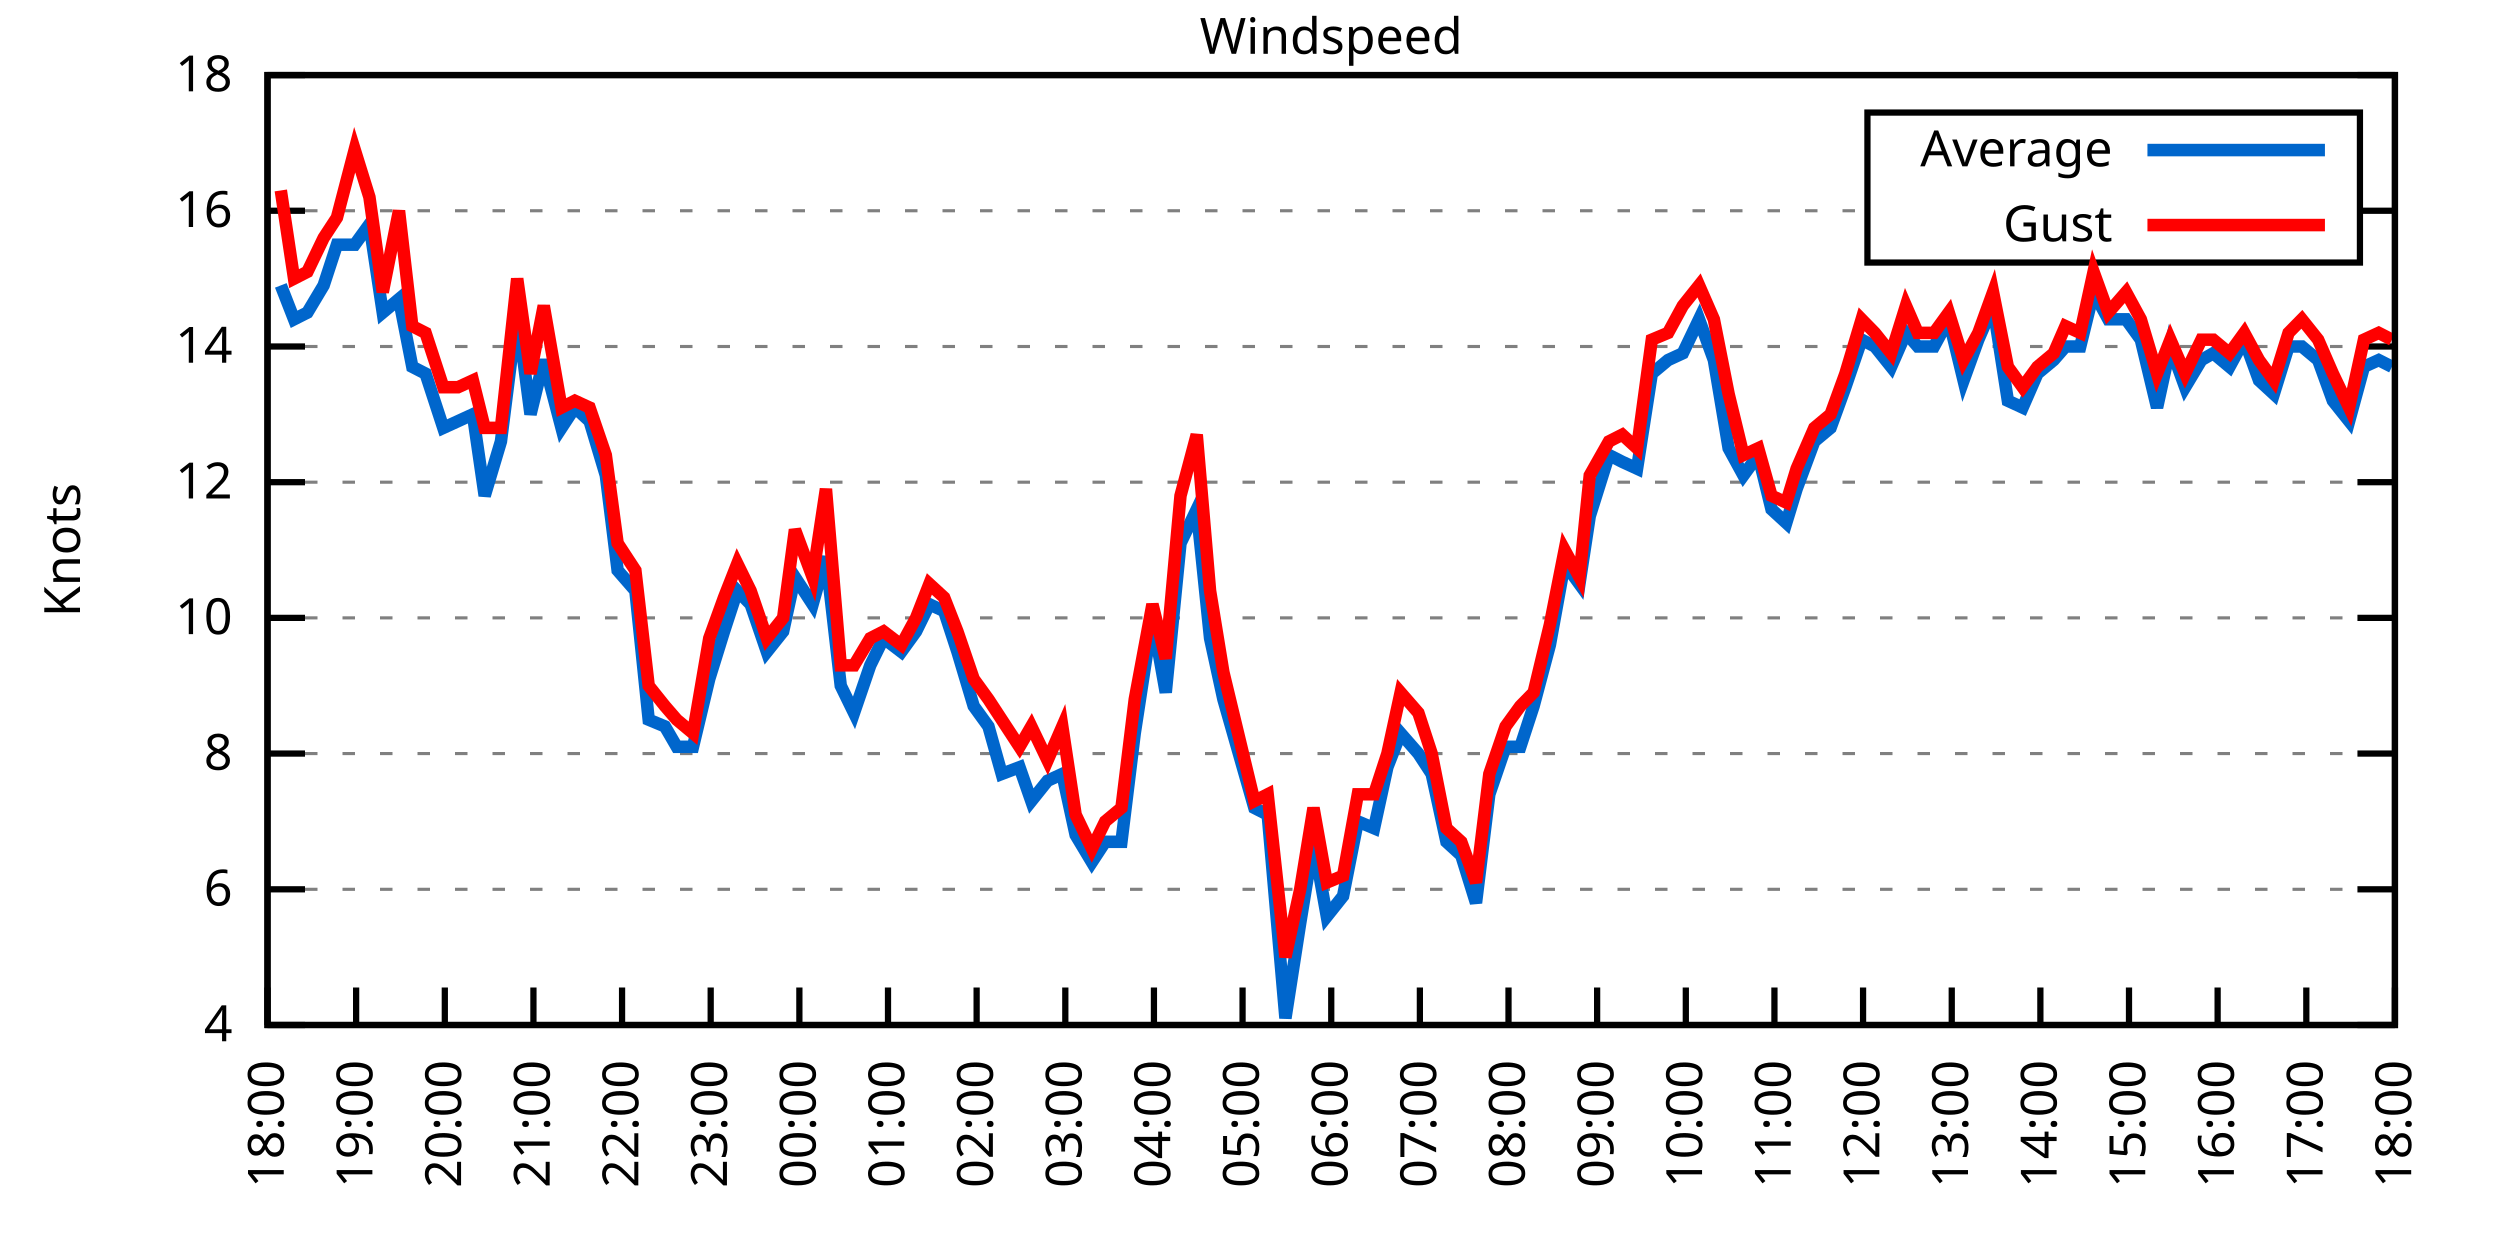
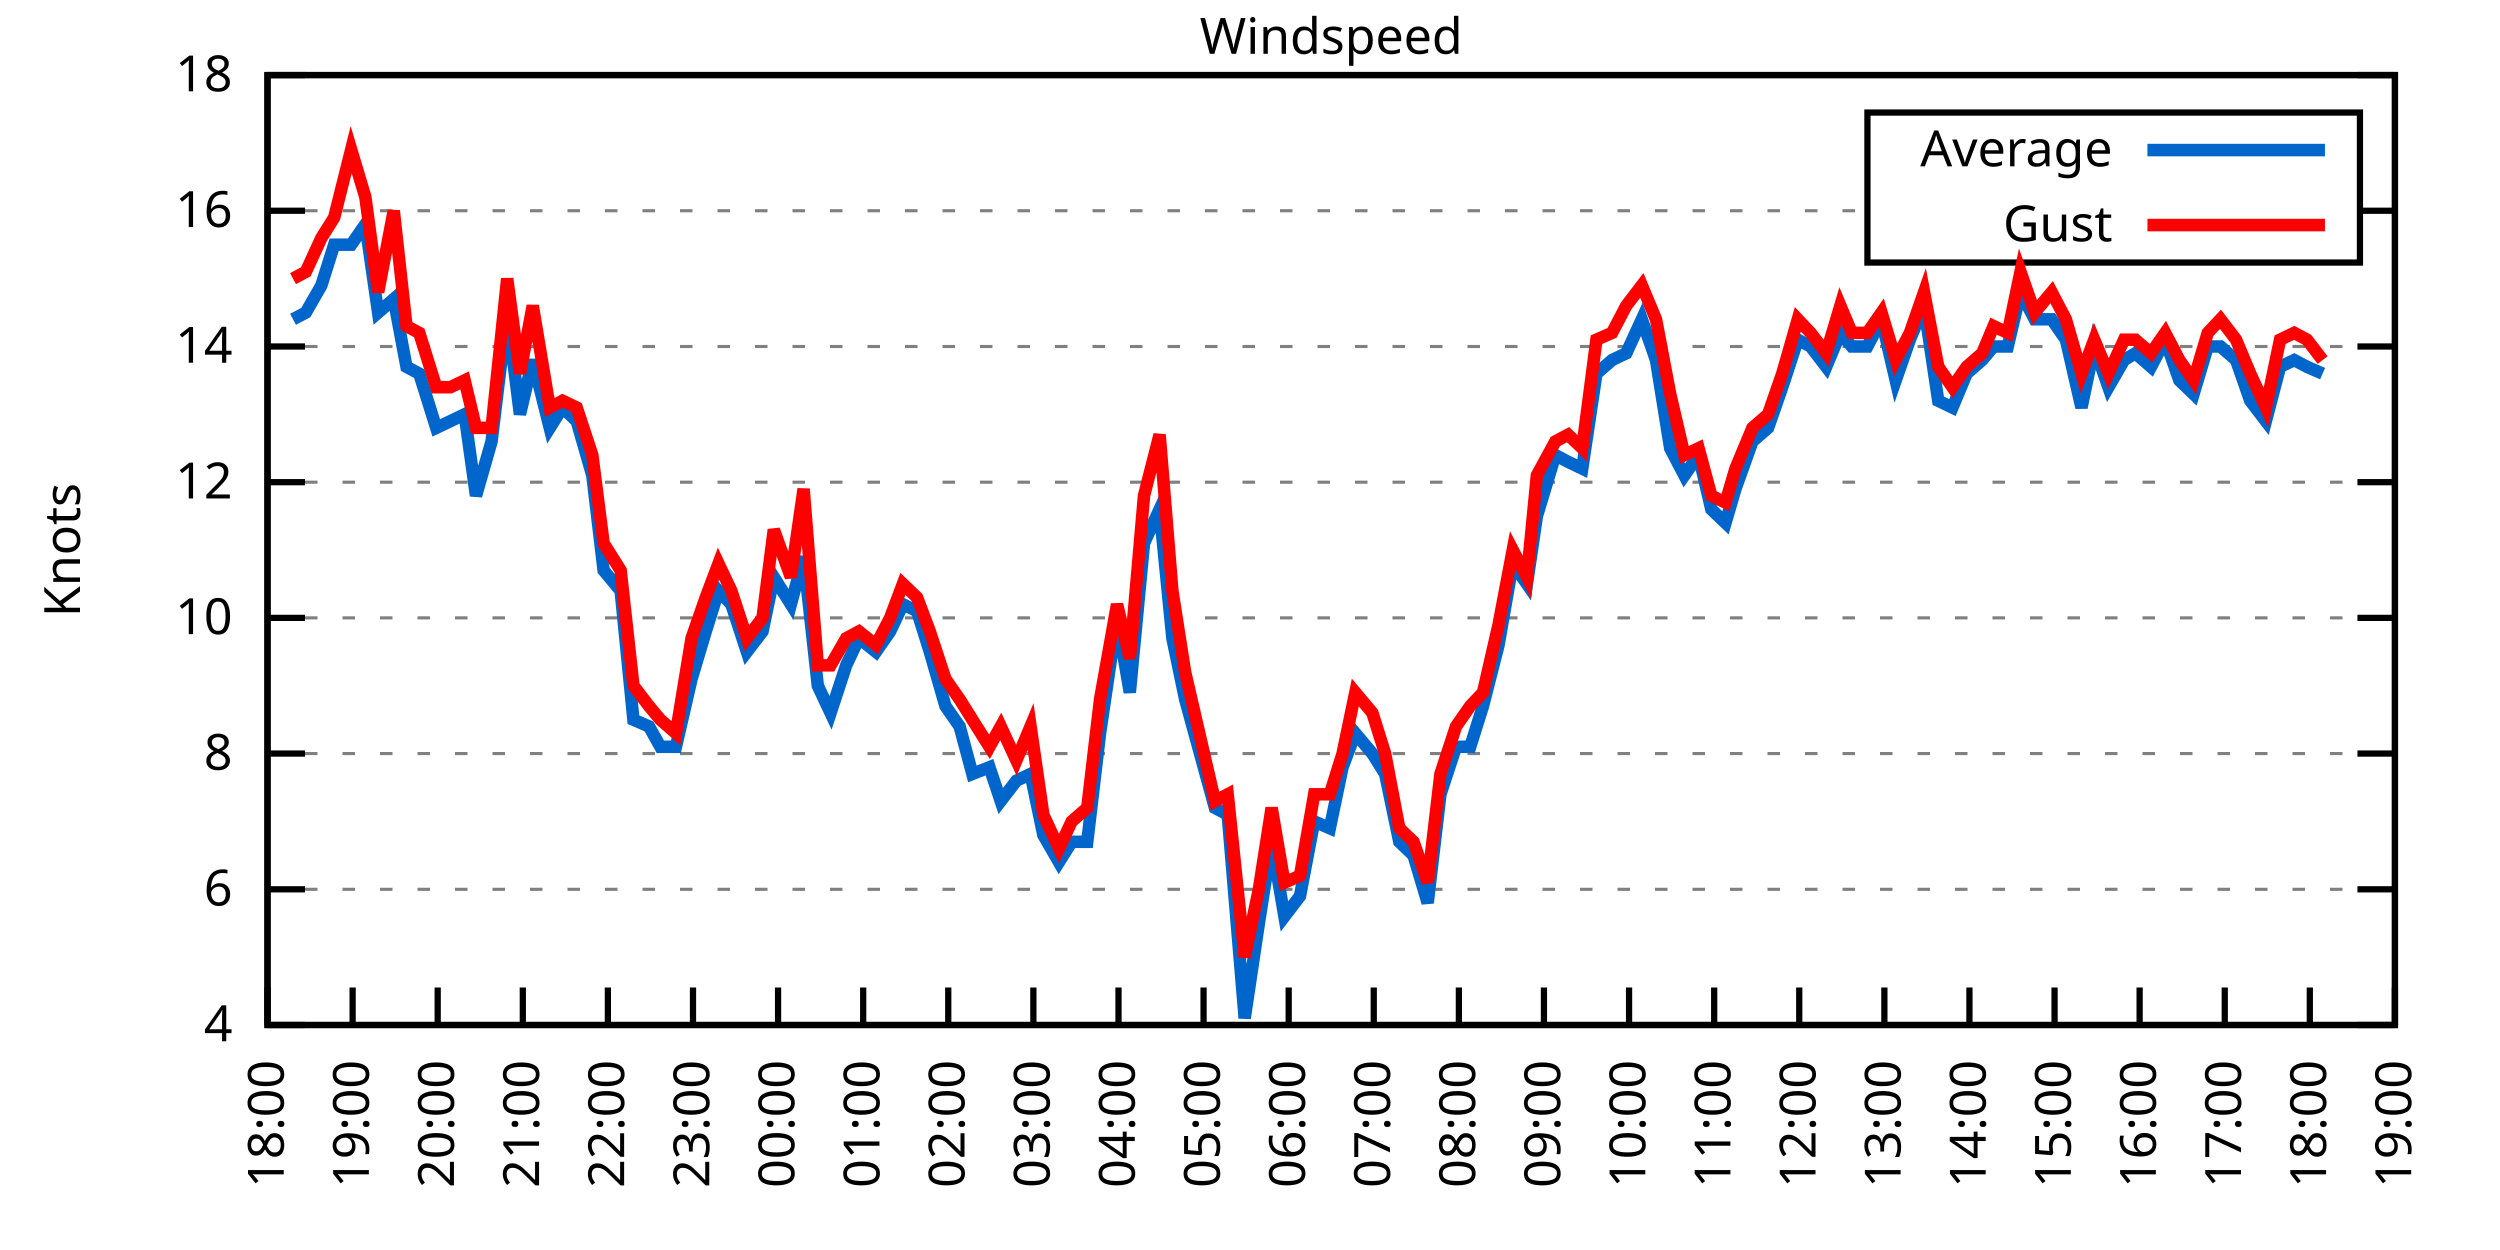
<svg xmlns="http://www.w3.org/2000/svg" xmlns:xlink="http://www.w3.org/1999/xlink" width="400" height="200" viewBox="0 0 400 200">
  <g id="gnuplot_canvas">
    <rect x="0" y="0" width="400" height="200" fill="none" />
    <defs>
      <circle id="gpDot" r="0.5" stroke-width="0.5" stroke="currentColor" />
      <path id="gpPt0" stroke-width="0.333" stroke="currentColor" d="M-1,0 h2 M0,-1 v2" />
      <path id="gpPt1" stroke-width="0.333" stroke="currentColor" d="M-1,-1 L1,1 M1,-1 L-1,1" />
      <path id="gpPt2" stroke-width="0.333" stroke="currentColor" d="M-1,0 L1,0 M0,-1 L0,1 M-1,-1 L1,1 M-1,1 L1,-1" />
      <rect id="gpPt3" stroke-width="0.333" stroke="currentColor" x="-1" y="-1" width="2" height="2" />
      <rect id="gpPt4" stroke-width="0.333" stroke="currentColor" fill="currentColor" x="-1" y="-1" width="2" height="2" />
      <circle id="gpPt5" stroke-width="0.333" stroke="currentColor" cx="0" cy="0" r="1" />
      <use xlink:href="#gpPt5" id="gpPt6" fill="currentColor" stroke="none" />
      <path id="gpPt7" stroke-width="0.333" stroke="currentColor" d="M0,-1.33 L-1.33,0.67 L1.33,0.67 z" />
      <use xlink:href="#gpPt7" id="gpPt8" fill="currentColor" stroke="none" />
      <use xlink:href="#gpPt7" id="gpPt9" stroke="currentColor" transform="rotate(180)" />
      <use xlink:href="#gpPt9" id="gpPt10" fill="currentColor" stroke="none" />
      <use xlink:href="#gpPt3" id="gpPt11" stroke="currentColor" transform="rotate(45)" />
      <use xlink:href="#gpPt11" id="gpPt12" fill="currentColor" stroke="none" />
      <path id="gpPt13" stroke-width="0.333" stroke="currentColor" d="M0,1.330 L1.265,0.411 L0.782,-1.067 L-0.782,-1.076 L-1.265,0.411 z" />
      <use xlink:href="#gpPt13" id="gpPt14" fill="currentColor" stroke="none" />
      <filter id="textbox" filterUnits="objectBoundingBox" x="0" y="0" height="1" width="1">
        <feFlood flood-color="white" flood-opacity="1" result="bgnd" />
        <feComposite in="SourceGraphic" in2="bgnd" operator="atop" />
      </filter>
      <filter id="greybox" filterUnits="objectBoundingBox" x="0" y="0" height="1" width="1">
        <feFlood flood-color="lightgrey" flood-opacity="1" result="grey" />
        <feComposite in="SourceGraphic" in2="grey" operator="atop" />
      </filter>
    </defs>
    <g fill="none" color="white" stroke="currentColor" stroke-width="1.00" stroke-linecap="butt" stroke-linejoin="miter">
</g>
    <g fill="none" color="black" stroke="currentColor" stroke-width="1.00" stroke-linecap="butt" stroke-linejoin="miter">
      <g stroke="none" shape-rendering="crispEdges">
        <polygon fill="rgb(255, 255, 255)" points="42.80,164.00 383.18,164.00 383.18,12.02 42.80,12.02 " />
      </g>
    </g>
    <g fill="none" color="black" stroke="currentColor" stroke-width="1.00" stroke-linecap="butt" stroke-linejoin="miter">
</g>
    <g fill="none" color="black" stroke="black" stroke-width="0.50" stroke-linecap="butt" stroke-linejoin="miter">
</g>
    <g fill="none" color="gray" stroke="currentColor" stroke-width="0.50" stroke-linecap="butt" stroke-linejoin="miter">
      <path stroke="gray" stroke-dasharray="2,4" class="gridline" d="M42.80,164.00 L383.19,164.00  " />
    </g>
    <g fill="none" color="gray" stroke="gray" stroke-width="1.00" stroke-linecap="butt" stroke-linejoin="miter">
</g>
    <g fill="none" color="black" stroke="currentColor" stroke-width="1.00" stroke-linecap="butt" stroke-linejoin="miter">
      <path stroke="black" d="M42.80,164.00 L48.80,164.00 M383.19,164.00 L377.19,164.00  " />
      <g transform="translate(37.20,166.60)" stroke="none" fill="black" font-family="Sans" font-size="8.00" text-anchor="end">
        <text>
          <tspan font-family="Sans"> 4</tspan>
        </text>
      </g>
    </g>
    <g fill="none" color="black" stroke="currentColor" stroke-width="1.00" stroke-linecap="butt" stroke-linejoin="miter">
</g>
    <g fill="none" color="black" stroke="black" stroke-width="0.50" stroke-linecap="butt" stroke-linejoin="miter">
</g>
    <g fill="none" color="gray" stroke="currentColor" stroke-width="0.50" stroke-linecap="butt" stroke-linejoin="miter">
      <path stroke="gray" stroke-dasharray="2,4" class="gridline" d="M42.80,142.29 L383.19,142.29  " />
    </g>
    <g fill="none" color="gray" stroke="gray" stroke-width="1.00" stroke-linecap="butt" stroke-linejoin="miter">
</g>
    <g fill="none" color="black" stroke="currentColor" stroke-width="1.00" stroke-linecap="butt" stroke-linejoin="miter">
      <path stroke="black" d="M42.80,142.29 L48.80,142.29 M383.19,142.29 L377.19,142.29  " />
      <g transform="translate(37.20,144.89)" stroke="none" fill="black" font-family="Sans" font-size="8.00" text-anchor="end">
        <text>
          <tspan font-family="Sans"> 6</tspan>
        </text>
      </g>
    </g>
    <g fill="none" color="black" stroke="currentColor" stroke-width="1.00" stroke-linecap="butt" stroke-linejoin="miter">
</g>
    <g fill="none" color="black" stroke="black" stroke-width="0.50" stroke-linecap="butt" stroke-linejoin="miter">
</g>
    <g fill="none" color="gray" stroke="currentColor" stroke-width="0.50" stroke-linecap="butt" stroke-linejoin="miter">
      <path stroke="gray" stroke-dasharray="2,4" class="gridline" d="M42.80,120.57 L383.19,120.57  " />
    </g>
    <g fill="none" color="gray" stroke="gray" stroke-width="1.00" stroke-linecap="butt" stroke-linejoin="miter">
</g>
    <g fill="none" color="black" stroke="currentColor" stroke-width="1.00" stroke-linecap="butt" stroke-linejoin="miter">
      <path stroke="black" d="M42.80,120.57 L48.80,120.57 M383.19,120.57 L377.19,120.57  " />
      <g transform="translate(37.20,123.17)" stroke="none" fill="black" font-family="Sans" font-size="8.00" text-anchor="end">
        <text>
          <tspan font-family="Sans"> 8</tspan>
        </text>
      </g>
    </g>
    <g fill="none" color="black" stroke="currentColor" stroke-width="1.00" stroke-linecap="butt" stroke-linejoin="miter">
</g>
    <g fill="none" color="black" stroke="black" stroke-width="0.50" stroke-linecap="butt" stroke-linejoin="miter">
</g>
    <g fill="none" color="gray" stroke="currentColor" stroke-width="0.50" stroke-linecap="butt" stroke-linejoin="miter">
      <path stroke="gray" stroke-dasharray="2,4" class="gridline" d="M42.80,98.86 L383.19,98.86  " />
    </g>
    <g fill="none" color="gray" stroke="gray" stroke-width="1.00" stroke-linecap="butt" stroke-linejoin="miter">
</g>
    <g fill="none" color="black" stroke="currentColor" stroke-width="1.00" stroke-linecap="butt" stroke-linejoin="miter">
      <path stroke="black" d="M42.80,98.86 L48.80,98.86 M383.19,98.86 L377.19,98.86  " />
      <g transform="translate(37.20,101.46)" stroke="none" fill="black" font-family="Sans" font-size="8.00" text-anchor="end">
        <text>
          <tspan font-family="Sans"> 10</tspan>
        </text>
      </g>
    </g>
    <g fill="none" color="black" stroke="currentColor" stroke-width="1.00" stroke-linecap="butt" stroke-linejoin="miter">
</g>
    <g fill="none" color="black" stroke="black" stroke-width="0.50" stroke-linecap="butt" stroke-linejoin="miter">
</g>
    <g fill="none" color="gray" stroke="currentColor" stroke-width="0.50" stroke-linecap="butt" stroke-linejoin="miter">
      <path stroke="gray" stroke-dasharray="2,4" class="gridline" d="M42.80,77.15 L383.19,77.15  " />
    </g>
    <g fill="none" color="gray" stroke="gray" stroke-width="1.00" stroke-linecap="butt" stroke-linejoin="miter">
</g>
    <g fill="none" color="black" stroke="currentColor" stroke-width="1.00" stroke-linecap="butt" stroke-linejoin="miter">
      <path stroke="black" d="M42.80,77.15 L48.80,77.15 M383.19,77.15 L377.19,77.15  " />
      <g transform="translate(37.20,79.75)" stroke="none" fill="black" font-family="Sans" font-size="8.00" text-anchor="end">
        <text>
          <tspan font-family="Sans"> 12</tspan>
        </text>
      </g>
    </g>
    <g fill="none" color="black" stroke="currentColor" stroke-width="1.00" stroke-linecap="butt" stroke-linejoin="miter">
</g>
    <g fill="none" color="black" stroke="black" stroke-width="0.50" stroke-linecap="butt" stroke-linejoin="miter">
</g>
    <g fill="none" color="gray" stroke="currentColor" stroke-width="0.50" stroke-linecap="butt" stroke-linejoin="miter">
      <path stroke="gray" stroke-dasharray="2,4" class="gridline" d="M42.80,55.44 L383.19,55.44  " />
    </g>
    <g fill="none" color="gray" stroke="gray" stroke-width="1.00" stroke-linecap="butt" stroke-linejoin="miter">
</g>
    <g fill="none" color="black" stroke="currentColor" stroke-width="1.00" stroke-linecap="butt" stroke-linejoin="miter">
      <path stroke="black" d="M42.80,55.44 L48.80,55.44 M383.19,55.44 L377.19,55.44  " />
      <g transform="translate(37.20,58.04)" stroke="none" fill="black" font-family="Sans" font-size="8.00" text-anchor="end">
        <text>
          <tspan font-family="Sans"> 14</tspan>
        </text>
      </g>
    </g>
    <g fill="none" color="black" stroke="currentColor" stroke-width="1.00" stroke-linecap="butt" stroke-linejoin="miter">
</g>
    <g fill="none" color="black" stroke="black" stroke-width="0.50" stroke-linecap="butt" stroke-linejoin="miter">
</g>
    <g fill="none" color="gray" stroke="currentColor" stroke-width="0.50" stroke-linecap="butt" stroke-linejoin="miter">
      <path stroke="gray" stroke-dasharray="2,4" class="gridline" d="M42.80,33.72 L298.79,33.72 M377.59,33.72 L383.19,33.72  " />
    </g>
    <g fill="none" color="gray" stroke="gray" stroke-width="1.00" stroke-linecap="butt" stroke-linejoin="miter">
</g>
    <g fill="none" color="black" stroke="currentColor" stroke-width="1.00" stroke-linecap="butt" stroke-linejoin="miter">
      <path stroke="black" d="M42.80,33.72 L48.80,33.72 M383.19,33.72 L377.19,33.72  " />
      <g transform="translate(37.20,36.32)" stroke="none" fill="black" font-family="Sans" font-size="8.00" text-anchor="end">
        <text>
          <tspan font-family="Sans"> 16</tspan>
        </text>
      </g>
    </g>
    <g fill="none" color="black" stroke="currentColor" stroke-width="1.00" stroke-linecap="butt" stroke-linejoin="miter">
</g>
    <g fill="none" color="black" stroke="black" stroke-width="0.50" stroke-linecap="butt" stroke-linejoin="miter">
</g>
    <g fill="none" color="gray" stroke="currentColor" stroke-width="0.50" stroke-linecap="butt" stroke-linejoin="miter">
      <path stroke="gray" stroke-dasharray="2,4" class="gridline" d="M42.80,12.01 L383.19,12.01  " />
    </g>
    <g fill="none" color="gray" stroke="gray" stroke-width="1.00" stroke-linecap="butt" stroke-linejoin="miter">
</g>
    <g fill="none" color="black" stroke="currentColor" stroke-width="1.00" stroke-linecap="butt" stroke-linejoin="miter">
      <path stroke="black" d="M42.80,12.01 L48.80,12.01 M383.19,12.01 L377.19,12.01  " />
      <g transform="translate(37.20,14.61)" stroke="none" fill="black" font-family="Sans" font-size="8.00" text-anchor="end">
        <text>
          <tspan font-family="Sans"> 18</tspan>
        </text>
      </g>
    </g>
    <g fill="none" color="black" stroke="currentColor" stroke-width="1.00" stroke-linecap="butt" stroke-linejoin="miter">
      <path stroke="black" d="M42.80,164.00 L42.80,158.00  " />
      <g transform="translate(45.40,169.60) rotate(270.00)" stroke="none" fill="black" font-family="Sans" font-size="8.00" text-anchor="end">
        <text>
          <tspan font-family="Sans">18:00</tspan>
        </text>
      </g>
    </g>
    <g fill="none" color="black" stroke="currentColor" stroke-width="1.00" stroke-linecap="butt" stroke-linejoin="miter">
-       <path stroke="black" d="M56.98,164.00 L56.98,158.00  " />
-       <g transform="translate(59.58,169.60) rotate(270.00)" stroke="none" fill="black" font-family="Sans" font-size="8.00" text-anchor="end">
+       <path stroke="black" d="M56.42,164.00 L56.42,158.00  " />
+       <g transform="translate(59.02,169.60) rotate(270.00)" stroke="none" fill="black" font-family="Sans" font-size="8.00" text-anchor="end">
        <text>
          <tspan font-family="Sans">19:00</tspan>
        </text>
      </g>
    </g>
    <g fill="none" color="black" stroke="currentColor" stroke-width="1.00" stroke-linecap="butt" stroke-linejoin="miter">
-       <path stroke="black" d="M71.17,164.00 L71.17,158.00  " />
-       <g transform="translate(73.77,169.60) rotate(270.00)" stroke="none" fill="black" font-family="Sans" font-size="8.00" text-anchor="end">
+       <path stroke="black" d="M70.03,164.00 L70.03,158.00  " />
+       <g transform="translate(72.63,169.60) rotate(270.00)" stroke="none" fill="black" font-family="Sans" font-size="8.00" text-anchor="end">
        <text>
          <tspan font-family="Sans">20:00</tspan>
        </text>
      </g>
    </g>
    <g fill="none" color="black" stroke="currentColor" stroke-width="1.00" stroke-linecap="butt" stroke-linejoin="miter">
-       <path stroke="black" d="M85.35,164.00 L85.35,158.00  " />
-       <g transform="translate(87.95,169.60) rotate(270.00)" stroke="none" fill="black" font-family="Sans" font-size="8.00" text-anchor="end">
+       <path stroke="black" d="M83.65,164.00 L83.65,158.00  " />
+       <g transform="translate(86.25,169.60) rotate(270.00)" stroke="none" fill="black" font-family="Sans" font-size="8.00" text-anchor="end">
        <text>
          <tspan font-family="Sans">21:00</tspan>
        </text>
      </g>
    </g>
    <g fill="none" color="black" stroke="currentColor" stroke-width="1.00" stroke-linecap="butt" stroke-linejoin="miter">
-       <path stroke="black" d="M99.53,164.00 L99.53,158.00  " />
-       <g transform="translate(102.13,169.60) rotate(270.00)" stroke="none" fill="black" font-family="Sans" font-size="8.00" text-anchor="end">
+       <path stroke="black" d="M97.26,164.00 L97.26,158.00  " />
+       <g transform="translate(99.86,169.60) rotate(270.00)" stroke="none" fill="black" font-family="Sans" font-size="8.00" text-anchor="end">
        <text>
          <tspan font-family="Sans">22:00</tspan>
        </text>
      </g>
    </g>
    <g fill="none" color="black" stroke="currentColor" stroke-width="1.00" stroke-linecap="butt" stroke-linejoin="miter">
-       <path stroke="black" d="M113.71,164.00 L113.71,158.00  " />
-       <g transform="translate(116.31,169.60) rotate(270.00)" stroke="none" fill="black" font-family="Sans" font-size="8.00" text-anchor="end">
+       <path stroke="black" d="M110.88,164.00 L110.88,158.00  " />
+       <g transform="translate(113.48,169.60) rotate(270.00)" stroke="none" fill="black" font-family="Sans" font-size="8.00" text-anchor="end">
        <text>
          <tspan font-family="Sans">23:00</tspan>
        </text>
      </g>
    </g>
    <g fill="none" color="black" stroke="currentColor" stroke-width="1.00" stroke-linecap="butt" stroke-linejoin="miter">
-       <path stroke="black" d="M127.90,164.00 L127.90,158.00  " />
-       <g transform="translate(130.50,169.60) rotate(270.00)" stroke="none" fill="black" font-family="Sans" font-size="8.00" text-anchor="end">
+       <path stroke="black" d="M124.49,164.00 L124.49,158.00  " />
+       <g transform="translate(127.09,169.60) rotate(270.00)" stroke="none" fill="black" font-family="Sans" font-size="8.00" text-anchor="end">
        <text>
          <tspan font-family="Sans">00:00</tspan>
        </text>
      </g>
    </g>
    <g fill="none" color="black" stroke="currentColor" stroke-width="1.00" stroke-linecap="butt" stroke-linejoin="miter">
-       <path stroke="black" d="M142.08,164.00 L142.08,158.00  " />
-       <g transform="translate(144.68,169.60) rotate(270.00)" stroke="none" fill="black" font-family="Sans" font-size="8.00" text-anchor="end">
+       <path stroke="black" d="M138.11,164.00 L138.11,158.00  " />
+       <g transform="translate(140.71,169.60) rotate(270.00)" stroke="none" fill="black" font-family="Sans" font-size="8.00" text-anchor="end">
        <text>
          <tspan font-family="Sans">01:00</tspan>
        </text>
      </g>
    </g>
    <g fill="none" color="black" stroke="currentColor" stroke-width="1.00" stroke-linecap="butt" stroke-linejoin="miter">
-       <path stroke="black" d="M156.26,164.00 L156.26,158.00  " />
-       <g transform="translate(158.86,169.60) rotate(270.00)" stroke="none" fill="black" font-family="Sans" font-size="8.00" text-anchor="end">
+       <path stroke="black" d="M151.72,164.00 L151.72,158.00  " />
+       <g transform="translate(154.32,169.60) rotate(270.00)" stroke="none" fill="black" font-family="Sans" font-size="8.00" text-anchor="end">
        <text>
          <tspan font-family="Sans">02:00</tspan>
        </text>
      </g>
    </g>
    <g fill="none" color="black" stroke="currentColor" stroke-width="1.00" stroke-linecap="butt" stroke-linejoin="miter">
-       <path stroke="black" d="M170.45,164.00 L170.45,158.00  " />
-       <g transform="translate(173.05,169.60) rotate(270.00)" stroke="none" fill="black" font-family="Sans" font-size="8.00" text-anchor="end">
+       <path stroke="black" d="M165.34,164.00 L165.34,158.00  " />
+       <g transform="translate(167.94,169.60) rotate(270.00)" stroke="none" fill="black" font-family="Sans" font-size="8.00" text-anchor="end">
        <text>
          <tspan font-family="Sans">03:00</tspan>
        </text>
      </g>
    </g>
    <g fill="none" color="black" stroke="currentColor" stroke-width="1.00" stroke-linecap="butt" stroke-linejoin="miter">
-       <path stroke="black" d="M184.63,164.00 L184.63,158.00  " />
-       <g transform="translate(187.23,169.60) rotate(270.00)" stroke="none" fill="black" font-family="Sans" font-size="8.00" text-anchor="end">
+       <path stroke="black" d="M178.96,164.00 L178.96,158.00  " />
+       <g transform="translate(181.56,169.60) rotate(270.00)" stroke="none" fill="black" font-family="Sans" font-size="8.00" text-anchor="end">
        <text>
          <tspan font-family="Sans">04:00</tspan>
        </text>
      </g>
    </g>
    <g fill="none" color="black" stroke="currentColor" stroke-width="1.00" stroke-linecap="butt" stroke-linejoin="miter">
-       <path stroke="black" d="M198.81,164.00 L198.81,158.00  " />
-       <g transform="translate(201.41,169.60) rotate(270.00)" stroke="none" fill="black" font-family="Sans" font-size="8.00" text-anchor="end">
+       <path stroke="black" d="M192.57,164.00 L192.57,158.00  " />
+       <g transform="translate(195.17,169.60) rotate(270.00)" stroke="none" fill="black" font-family="Sans" font-size="8.00" text-anchor="end">
        <text>
          <tspan font-family="Sans">05:00</tspan>
        </text>
      </g>
    </g>
    <g fill="none" color="black" stroke="currentColor" stroke-width="1.00" stroke-linecap="butt" stroke-linejoin="miter">
-       <path stroke="black" d="M213.00,164.00 L213.00,158.00  " />
-       <g transform="translate(215.60,169.60) rotate(270.00)" stroke="none" fill="black" font-family="Sans" font-size="8.00" text-anchor="end">
+       <path stroke="black" d="M206.19,164.00 L206.19,158.00  " />
+       <g transform="translate(208.79,169.60) rotate(270.00)" stroke="none" fill="black" font-family="Sans" font-size="8.00" text-anchor="end">
        <text>
          <tspan font-family="Sans">06:00</tspan>
        </text>
      </g>
    </g>
    <g fill="none" color="black" stroke="currentColor" stroke-width="1.00" stroke-linecap="butt" stroke-linejoin="miter">
-       <path stroke="black" d="M227.18,164.00 L227.18,158.00  " />
-       <g transform="translate(229.78,169.60) rotate(270.00)" stroke="none" fill="black" font-family="Sans" font-size="8.00" text-anchor="end">
+       <path stroke="black" d="M219.80,164.00 L219.80,158.00  " />
+       <g transform="translate(222.40,169.60) rotate(270.00)" stroke="none" fill="black" font-family="Sans" font-size="8.00" text-anchor="end">
        <text>
          <tspan font-family="Sans">07:00</tspan>
        </text>
      </g>
    </g>
    <g fill="none" color="black" stroke="currentColor" stroke-width="1.00" stroke-linecap="butt" stroke-linejoin="miter">
-       <path stroke="black" d="M241.36,164.00 L241.36,158.00  " />
-       <g transform="translate(243.96,169.60) rotate(270.00)" stroke="none" fill="black" font-family="Sans" font-size="8.00" text-anchor="end">
+       <path stroke="black" d="M233.42,164.00 L233.42,158.00  " />
+       <g transform="translate(236.02,169.60) rotate(270.00)" stroke="none" fill="black" font-family="Sans" font-size="8.00" text-anchor="end">
        <text>
          <tspan font-family="Sans">08:00</tspan>
        </text>
      </g>
    </g>
    <g fill="none" color="black" stroke="currentColor" stroke-width="1.00" stroke-linecap="butt" stroke-linejoin="miter">
-       <path stroke="black" d="M255.54,164.00 L255.54,158.00  " />
-       <g transform="translate(258.14,169.60) rotate(270.00)" stroke="none" fill="black" font-family="Sans" font-size="8.00" text-anchor="end">
+       <path stroke="black" d="M247.03,164.00 L247.03,158.00  " />
+       <g transform="translate(249.63,169.60) rotate(270.00)" stroke="none" fill="black" font-family="Sans" font-size="8.00" text-anchor="end">
        <text>
          <tspan font-family="Sans">09:00</tspan>
        </text>
      </g>
    </g>
    <g fill="none" color="black" stroke="currentColor" stroke-width="1.00" stroke-linecap="butt" stroke-linejoin="miter">
-       <path stroke="black" d="M269.73,164.00 L269.73,158.00  " />
-       <g transform="translate(272.33,169.60) rotate(270.00)" stroke="none" fill="black" font-family="Sans" font-size="8.00" text-anchor="end">
+       <path stroke="black" d="M260.65,164.00 L260.65,158.00  " />
+       <g transform="translate(263.25,169.60) rotate(270.00)" stroke="none" fill="black" font-family="Sans" font-size="8.00" text-anchor="end">
        <text>
          <tspan font-family="Sans">10:00</tspan>
        </text>
      </g>
    </g>
    <g fill="none" color="black" stroke="currentColor" stroke-width="1.00" stroke-linecap="butt" stroke-linejoin="miter">
-       <path stroke="black" d="M283.91,164.00 L283.91,158.00  " />
-       <g transform="translate(286.51,169.60) rotate(270.00)" stroke="none" fill="black" font-family="Sans" font-size="8.00" text-anchor="end">
+       <path stroke="black" d="M274.27,164.00 L274.27,158.00  " />
+       <g transform="translate(276.87,169.60) rotate(270.00)" stroke="none" fill="black" font-family="Sans" font-size="8.00" text-anchor="end">
        <text>
          <tspan font-family="Sans">11:00</tspan>
        </text>
      </g>
    </g>
    <g fill="none" color="black" stroke="currentColor" stroke-width="1.00" stroke-linecap="butt" stroke-linejoin="miter">
-       <path stroke="black" d="M298.09,164.00 L298.09,158.00  " />
-       <g transform="translate(300.69,169.60) rotate(270.00)" stroke="none" fill="black" font-family="Sans" font-size="8.00" text-anchor="end">
+       <path stroke="black" d="M287.88,164.00 L287.88,158.00  " />
+       <g transform="translate(290.48,169.60) rotate(270.00)" stroke="none" fill="black" font-family="Sans" font-size="8.00" text-anchor="end">
        <text>
          <tspan font-family="Sans">12:00</tspan>
        </text>
      </g>
    </g>
    <g fill="none" color="black" stroke="currentColor" stroke-width="1.00" stroke-linecap="butt" stroke-linejoin="miter">
-       <path stroke="black" d="M312.28,164.00 L312.28,158.00  " />
-       <g transform="translate(314.88,169.60) rotate(270.00)" stroke="none" fill="black" font-family="Sans" font-size="8.00" text-anchor="end">
+       <path stroke="black" d="M301.50,164.00 L301.50,158.00  " />
+       <g transform="translate(304.10,169.60) rotate(270.00)" stroke="none" fill="black" font-family="Sans" font-size="8.00" text-anchor="end">
        <text>
          <tspan font-family="Sans">13:00</tspan>
        </text>
      </g>
    </g>
    <g fill="none" color="black" stroke="currentColor" stroke-width="1.00" stroke-linecap="butt" stroke-linejoin="miter">
-       <path stroke="black" d="M326.46,164.00 L326.46,158.00  " />
-       <g transform="translate(329.06,169.60) rotate(270.00)" stroke="none" fill="black" font-family="Sans" font-size="8.00" text-anchor="end">
+       <path stroke="black" d="M315.11,164.00 L315.11,158.00  " />
+       <g transform="translate(317.71,169.60) rotate(270.00)" stroke="none" fill="black" font-family="Sans" font-size="8.00" text-anchor="end">
        <text>
          <tspan font-family="Sans">14:00</tspan>
        </text>
      </g>
    </g>
    <g fill="none" color="black" stroke="currentColor" stroke-width="1.00" stroke-linecap="butt" stroke-linejoin="miter">
-       <path stroke="black" d="M340.64,164.00 L340.64,158.00  " />
-       <g transform="translate(343.24,169.60) rotate(270.00)" stroke="none" fill="black" font-family="Sans" font-size="8.00" text-anchor="end">
+       <path stroke="black" d="M328.73,164.00 L328.73,158.00  " />
+       <g transform="translate(331.33,169.60) rotate(270.00)" stroke="none" fill="black" font-family="Sans" font-size="8.00" text-anchor="end">
        <text>
          <tspan font-family="Sans">15:00</tspan>
        </text>
      </g>
    </g>
    <g fill="none" color="black" stroke="currentColor" stroke-width="1.00" stroke-linecap="butt" stroke-linejoin="miter">
-       <path stroke="black" d="M354.82,164.00 L354.82,158.00  " />
-       <g transform="translate(357.42,169.60) rotate(270.00)" stroke="none" fill="black" font-family="Sans" font-size="8.00" text-anchor="end">
+       <path stroke="black" d="M342.34,164.00 L342.34,158.00  " />
+       <g transform="translate(344.94,169.60) rotate(270.00)" stroke="none" fill="black" font-family="Sans" font-size="8.00" text-anchor="end">
        <text>
          <tspan font-family="Sans">16:00</tspan>
        </text>
      </g>
    </g>
    <g fill="none" color="black" stroke="currentColor" stroke-width="1.00" stroke-linecap="butt" stroke-linejoin="miter">
-       <path stroke="black" d="M369.01,164.00 L369.01,158.00  " />
-       <g transform="translate(371.61,169.60) rotate(270.00)" stroke="none" fill="black" font-family="Sans" font-size="8.00" text-anchor="end">
+       <path stroke="black" d="M355.96,164.00 L355.96,158.00  " />
+       <g transform="translate(358.56,169.60) rotate(270.00)" stroke="none" fill="black" font-family="Sans" font-size="8.00" text-anchor="end">
        <text>
          <tspan font-family="Sans">17:00</tspan>
+         </text>
+       </g>
+     </g>
+     <g fill="none" color="black" stroke="currentColor" stroke-width="1.00" stroke-linecap="butt" stroke-linejoin="miter">
+       <path stroke="black" d="M369.57,164.00 L369.57,158.00  " />
+       <g transform="translate(372.17,169.60) rotate(270.00)" stroke="none" fill="black" font-family="Sans" font-size="8.00" text-anchor="end">
+         <text>
+           <tspan font-family="Sans">18:00</tspan>
        </text>
      </g>
    </g>
    <g fill="none" color="black" stroke="currentColor" stroke-width="1.00" stroke-linecap="butt" stroke-linejoin="miter">
      <path stroke="black" d="M383.19,164.00 L383.19,158.00  " />
      <g transform="translate(385.79,169.60) rotate(270.00)" stroke="none" fill="black" font-family="Sans" font-size="8.00" text-anchor="end">
        <text>
-           <tspan font-family="Sans">18:00</tspan>
+           <tspan font-family="Sans">19:00</tspan>
        </text>
      </g>
    </g>
    <g fill="none" color="black" stroke="currentColor" stroke-width="1.00" stroke-linecap="butt" stroke-linejoin="miter">
</g>
    <g fill="none" color="black" stroke="currentColor" stroke-width="1.00" stroke-linecap="butt" stroke-linejoin="miter">
      <path stroke="black" d="M42.80,12.01 L42.80,164.00 L383.19,164.00 L383.19,12.01 L42.80,12.01 Z  " />
    </g>
    <g fill="none" color="black" stroke="currentColor" stroke-width="1.00" stroke-linecap="butt" stroke-linejoin="miter">
</g>
    <g fill="none" color="black" stroke="currentColor" stroke-width="1.00" stroke-linecap="butt" stroke-linejoin="miter">
      <path stroke="black" d="M298.79,42.01 L298.79,18.01 L377.59,18.01 L377.59,42.01 L298.79,42.01 Z  " />
    </g>
    <g id="Windspeed_plot_1">
      <g fill="none" color="white" stroke="black" stroke-width="2.00" stroke-linecap="butt" stroke-linejoin="miter">
</g>
      <g fill="none" color="black" stroke="currentColor" stroke-width="2.00" stroke-linecap="butt" stroke-linejoin="miter">
        <g transform="translate(337.99,26.61)" stroke="none" fill="black" font-family="Sans" font-size="8.00" text-anchor="end">
          <text>
            <tspan font-family="Sans">Average</tspan>
          </text>
        </g>
      </g>
      <g fill="none" color="black" stroke="currentColor" stroke-width="2.00" stroke-linecap="butt" stroke-linejoin="miter">
-         <path stroke="rgb(  0, 102, 204)" d="M343.59,24.01 L371.99,24.01 M44.93,45.66 L47.05,51.09 L49.18,50.01 L51.78,45.66 L53.91,39.15 L56.75,39.15   L59.11,35.89 L61.24,50.01 L63.84,47.84 L65.97,58.69 L68.09,59.78 L70.93,68.46 L73.29,67.38 L75.66,66.29   L77.55,79.32 L80.15,70.63 L82.75,50.01 L84.88,66.29 L87.00,57.61 L89.84,68.46 L91.97,65.21 L94.33,67.38   L96.93,76.06 L98.82,91.26 L101.66,94.52 L103.79,115.15 L106.39,116.23 L108.28,119.49 L110.88,119.49 L113.48,108.63   L115.84,101.03 L117.97,94.52 L120.10,96.69 L122.70,104.29 L125.30,101.03 L127.19,92.35 L130.02,96.69 L132.15,89.09   L134.52,109.72 L136.64,114.06 L139.24,106.46 L141.37,102.12 L144.21,104.29 L146.57,101.03 L148.70,96.69 L151.06,97.78   L153.19,104.29 L155.79,112.97 L158.15,116.23 L160.28,123.83 L163.12,122.75 L165.01,128.17 L167.61,124.92 L169.97,123.83   L172.10,133.60 L174.70,137.94 L176.83,134.69 L179.43,134.69 L181.56,117.32 L184.39,98.86 L186.52,110.80 L188.88,86.92   L191.48,81.49 L193.61,102.12 L195.74,111.89 L200.70,129.26 L202.83,130.35 L205.67,162.91 L208.03,147.72 L210.16,134.69   L212.29,146.63 L214.89,143.37 L217.25,131.43 L219.85,132.52 L221.98,122.75 L224.10,117.32 L226.94,120.57 L229.07,123.83   L231.43,134.69 L233.80,136.86 L236.16,144.46 L238.29,127.09 L240.89,119.49 L243.25,119.49 L245.38,112.97 L247.98,103.20   L250.34,90.18 L252.71,93.43 L254.36,82.58 L257.43,72.81 L259.56,73.89 L261.93,74.98 L264.29,59.78 L266.89,57.61   L269.25,56.52 L271.85,51.09 L274.22,57.61 L276.58,71.72 L278.95,76.06 L281.31,72.81 L283.44,81.49 L285.80,83.66   L287.46,78.23 L290.29,70.63 L292.89,68.46 L295.26,61.95 L297.86,54.35 L299.98,55.44 L302.58,58.69 L304.95,53.26   L306.84,55.44 L309.44,55.44 L311.80,51.09 L314.17,60.86 L316.53,54.35 L318.89,48.92 L321.26,64.12 L323.62,65.21   L325.99,59.78 L328.59,57.61 L330.48,55.44 L332.84,55.44 L334.97,46.75 L337.33,51.09 L340.17,51.09 L342.53,54.35   L345.13,65.21 L347.26,55.44 L349.62,61.95 L352.22,57.61 L354.12,56.52 L356.72,58.69 L359.08,54.35 L361.44,60.86   L363.81,63.04 L366.17,55.44 L368.30,55.44 L370.90,57.61 L373.26,64.12 L375.86,67.38 L378.23,58.69 L380.59,57.61   L382.72,58.69  " />
+         <path stroke="rgb(  0, 102, 204)" d="M343.59,24.01 L371.99,24.01 M46.88,51.09 L48.93,50.01 L51.42,45.66 L53.47,39.15 L56.19,39.15 L58.46,35.89   L60.50,50.01 L63.00,47.84 L65.04,58.69 L67.08,59.78 L69.80,68.46 L72.07,67.38 L74.34,66.29 L76.16,79.32   L78.65,70.63 L81.15,50.01 L83.19,66.29 L85.24,57.61 L87.96,68.46 L90.00,65.21 L92.27,67.38 L94.77,76.06   L96.58,91.26 L99.30,94.52 L101.35,115.15 L103.84,116.23 L105.66,119.49 L108.15,119.49 L110.65,108.63 L112.92,101.03   L114.96,94.52 L117.01,96.69 L119.50,104.29 L122.00,101.03 L123.81,92.35 L126.54,96.69 L128.58,89.09 L130.85,109.72   L132.89,114.06 L135.39,106.46 L137.43,102.12 L140.15,104.29 L142.42,101.03 L144.46,96.69 L146.73,97.78 L148.77,104.29   L151.27,112.97 L153.54,116.23 L155.58,123.83 L158.31,122.75 L160.12,128.17 L162.62,124.92 L164.89,123.83 L166.93,133.60   L169.43,137.94 L171.47,134.69 L173.96,134.69 L176.01,117.32 L178.73,98.86 L180.77,110.80 L183.04,86.92 L185.54,81.49   L187.58,102.12 L189.62,111.89 L194.39,129.26 L196.43,130.35 L199.15,162.91 L201.42,147.72 L203.46,134.69 L205.51,146.63   L208.00,143.37 L210.27,131.43 L212.77,132.52 L214.81,122.75 L216.85,117.32 L219.58,120.57 L221.62,123.83 L223.89,134.69   L226.16,136.86 L228.43,144.46 L230.47,127.09 L232.96,119.49 L235.23,119.49 L237.28,112.97 L239.77,103.20 L242.04,90.18   L244.31,93.43 L245.90,82.58 L248.85,72.81 L250.89,73.89 L253.16,74.98 L255.43,59.78 L257.93,57.61 L260.20,56.52   L262.69,51.09 L264.96,57.61 L267.23,71.72 L269.50,76.06 L271.77,72.81 L273.81,81.49 L276.08,83.66 L277.67,78.23   L280.39,70.63 L282.89,68.46 L285.16,61.95 L287.65,54.35 L289.70,55.44 L292.19,58.69 L294.46,53.26 L296.28,55.44   L298.77,55.44 L301.04,51.09 L303.31,60.86 L305.58,54.35 L307.85,48.92 L310.12,64.12 L312.39,65.21 L314.66,59.78   L317.15,57.61 L318.97,55.44 L321.24,55.44 L323.28,46.75 L325.55,51.09 L328.27,51.09 L330.54,54.35 L333.04,65.21   L335.08,55.44 L337.35,61.95 L339.85,57.61 L341.66,56.52 L344.16,58.69 L346.43,54.35 L348.70,60.86 L350.97,63.04   L353.24,55.44 L355.28,55.44 L357.77,57.61 L360.04,64.12 L362.54,67.38 L364.81,58.69 L367.08,57.61 L369.12,58.69   L371.62,59.78  " />
      </g>
    </g>
    <g id="Windspeed_plot_2">
      <g fill="none" color="black" stroke="currentColor" stroke-width="2.00" stroke-linecap="butt" stroke-linejoin="miter">
        <g transform="translate(337.99,38.61)" stroke="none" fill="black" font-family="Sans" font-size="8.00" text-anchor="end">
          <text>
            <tspan font-family="Sans">Gust</tspan>
          </text>
        </g>
      </g>
      <g fill="none" color="black" stroke="currentColor" stroke-width="2.00" stroke-linecap="butt" stroke-linejoin="miter">
-         <path stroke="rgb(255,   0,   0)" d="M343.59,36.01 L371.99,36.01 M44.93,30.47 L47.05,44.58 L49.18,43.49 L51.78,38.07 L53.91,34.81 L56.75,23.95   L59.11,31.55 L61.24,46.75 L63.84,33.72 L65.97,52.18 L68.09,53.26 L70.93,61.95 L73.29,61.95 L75.66,60.86   L77.55,68.46 L80.15,68.46 L82.75,44.58 L84.88,59.78 L87.00,48.92 L89.84,65.21 L91.97,64.12 L94.33,65.21   L96.93,72.81 L98.82,86.92 L101.66,91.26 L103.79,109.72 L106.39,112.97 L108.28,115.15 L110.88,117.32 L113.48,102.12   L115.84,95.60 L117.97,90.18 L120.10,94.52 L122.70,102.12 L125.30,98.86 L127.19,84.75 L130.02,92.35 L132.15,78.23   L134.52,106.46 L136.64,106.46 L139.24,102.12 L141.37,101.03 L144.21,103.20 L146.57,98.86 L148.70,93.43 L151.06,95.60   L153.19,101.03 L155.79,108.63 L158.15,111.89 L160.28,115.15 L163.12,119.49 L165.01,116.23 L167.61,121.66 L169.97,116.23   L172.10,130.35 L174.70,135.77 L176.83,131.43 L179.43,129.26 L181.56,111.89 L184.39,96.69 L186.52,105.38 L188.88,79.32   L191.48,69.55 L193.61,94.52 L195.74,107.55 L200.70,128.17 L202.83,127.09 L205.67,153.14 L208.03,142.29 L210.16,129.26   L212.29,141.20 L214.89,140.12 L217.25,127.09 L219.85,127.09 L221.98,120.57 L224.10,110.80 L226.94,114.06 L229.07,120.57   L231.43,132.52 L233.80,134.69 L236.16,141.20 L238.29,123.83 L240.89,116.23 L243.25,112.97 L245.38,110.80 L247.98,99.95   L250.34,88.00 L252.71,92.35 L254.36,76.06 L257.43,70.63 L259.56,69.55 L261.93,71.72 L264.29,54.35 L266.89,53.26   L269.25,48.92 L271.85,45.66 L274.22,51.09 L276.58,63.04 L278.95,72.81 L281.31,71.72 L283.44,79.32 L285.80,80.41   L287.46,74.98 L290.29,68.46 L292.89,66.29 L295.26,59.78 L297.86,51.09 L299.98,53.26 L302.58,56.52 L304.95,48.92   L306.84,53.26 L309.44,53.26 L311.80,50.01 L314.17,57.61 L316.53,53.26 L318.89,46.75 L321.26,58.69 L323.62,61.95   L325.99,58.69 L328.59,56.52 L330.48,52.18 L332.84,53.26 L334.97,43.49 L337.33,50.01 L340.17,46.75 L342.53,51.09   L345.13,59.78 L347.26,54.35 L349.62,59.78 L352.22,54.35 L354.12,54.35 L356.72,56.52 L359.08,53.26 L361.44,57.61   L363.81,60.86 L366.17,53.26 L368.30,51.09 L370.90,54.35 L373.26,59.78 L375.86,65.21 L378.23,54.35 L380.59,53.26   L382.72,54.35  " />
+         <path stroke="rgb(255,   0,   0)" d="M343.59,36.01 L371.99,36.01 M46.88,44.58 L48.93,43.49 L51.42,38.07 L53.47,34.81 L56.19,23.95 L58.46,31.55   L60.50,46.75 L63.00,33.72 L65.04,52.18 L67.08,53.26 L69.80,61.95 L72.07,61.95 L74.34,60.86 L76.16,68.46   L78.65,68.46 L81.15,44.58 L83.19,59.78 L85.24,48.92 L87.96,65.21 L90.00,64.12 L92.27,65.21 L94.77,72.81   L96.58,86.92 L99.30,91.26 L101.35,109.72 L103.84,112.97 L105.66,115.15 L108.15,117.32 L110.65,102.12 L112.92,95.60   L114.96,90.18 L117.01,94.52 L119.50,102.12 L122.00,98.86 L123.81,84.75 L126.54,92.35 L128.58,78.23 L130.85,106.46   L132.89,106.46 L135.39,102.12 L137.43,101.03 L140.15,103.20 L142.42,98.86 L144.46,93.43 L146.73,95.60 L148.77,101.03   L151.27,108.63 L153.54,111.89 L155.58,115.15 L158.31,119.49 L160.12,116.23 L162.62,121.66 L164.89,116.23 L166.93,130.35   L169.43,135.77 L171.47,131.43 L173.96,129.26 L176.01,111.89 L178.73,96.69 L180.77,105.38 L183.04,79.32 L185.54,69.55   L187.58,94.52 L189.62,107.55 L194.39,128.17 L196.43,127.09 L199.15,153.14 L201.42,142.29 L203.46,129.26 L205.51,141.20   L208.00,140.12 L210.27,127.09 L212.77,127.09 L214.81,120.57 L216.85,110.80 L219.58,114.06 L221.62,120.57 L223.89,132.52   L226.16,134.69 L228.43,141.20 L230.47,123.83 L232.96,116.23 L235.23,112.97 L237.28,110.80 L239.77,99.95 L242.04,88.00   L244.31,92.35 L245.90,76.06 L248.85,70.63 L250.89,69.55 L253.16,71.72 L255.43,54.35 L257.93,53.26 L260.20,48.92   L262.69,45.66 L264.96,51.09 L267.23,63.04 L269.50,72.81 L271.77,71.72 L273.81,79.32 L276.08,80.41 L277.67,74.98   L280.39,68.46 L282.89,66.29 L285.16,59.78 L287.65,51.09 L289.70,53.26 L292.19,56.52 L294.46,48.92 L296.28,53.26   L298.77,53.26 L301.04,50.01 L303.31,57.61 L305.58,53.26 L307.85,46.75 L310.12,58.69 L312.39,61.95 L314.66,58.69   L317.15,56.52 L318.97,52.18 L321.24,53.26 L323.28,43.49 L325.55,50.01 L328.27,46.75 L330.54,51.09 L333.04,59.78   L335.08,54.35 L337.35,59.78 L339.85,54.35 L341.66,54.35 L344.16,56.52 L346.43,53.26 L348.70,57.61 L350.97,60.86   L353.24,53.26 L355.28,51.09 L357.77,54.35 L360.04,59.78 L362.54,65.21 L364.81,54.35 L367.08,53.26 L369.12,54.35   L371.62,57.61  " />
      </g>
    </g>
    <g fill="none" color="black" stroke="currentColor" stroke-width="2.00" stroke-linecap="butt" stroke-linejoin="miter">
</g>
    <g fill="none" color="black" stroke="black" stroke-width="1.00" stroke-linecap="butt" stroke-linejoin="miter">
</g>
    <g fill="none" color="black" stroke="currentColor" stroke-width="1.00" stroke-linecap="butt" stroke-linejoin="miter">
      <path stroke="black" d="M42.80,12.01 L42.80,164.00 L383.19,164.00 L383.19,12.01 L42.80,12.01 Z  " />
      <g transform="translate(12.80,88.01) rotate(270.00)" stroke="none" fill="black" font-family="Sans" font-size="8.00" text-anchor="middle">
        <text>
          <tspan font-family="Sans">Knots</tspan>
        </text>
      </g>
    </g>
    <g fill="none" color="black" stroke="currentColor" stroke-width="1.00" stroke-linecap="butt" stroke-linejoin="miter">
</g>
    <g fill="none" color="black" stroke="currentColor" stroke-width="1.00" stroke-linecap="butt" stroke-linejoin="miter">
      <g transform="translate(212.99,8.61)" stroke="none" fill="black" font-family="Sans" font-size="8.00" text-anchor="middle">
        <text>
          <tspan font-family="Sans">Windspeed</tspan>
        </text>
      </g>
    </g>
    <g fill="none" color="black" stroke="currentColor" stroke-width="1.00" stroke-linecap="butt" stroke-linejoin="miter">
</g>
  </g>
</svg>
